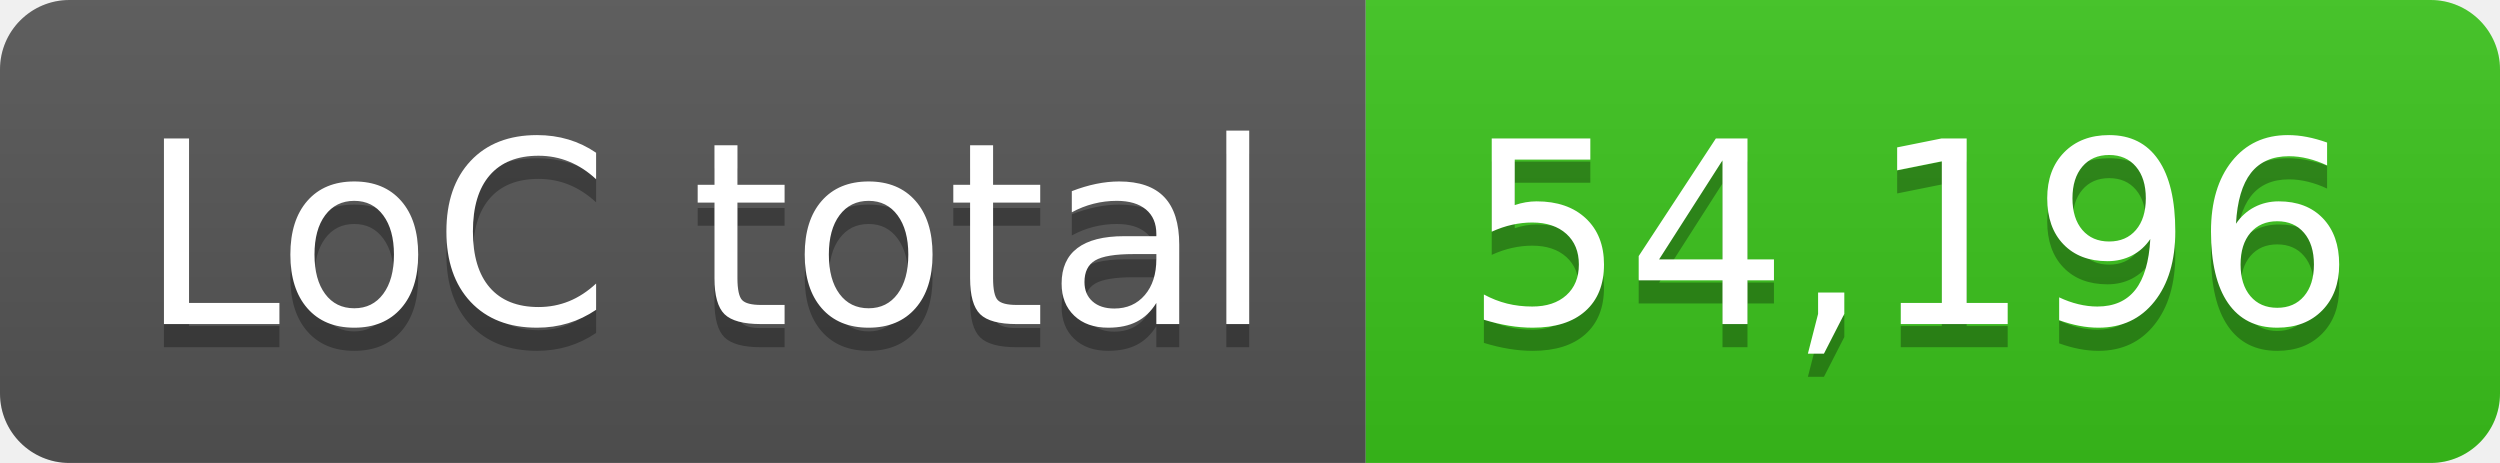
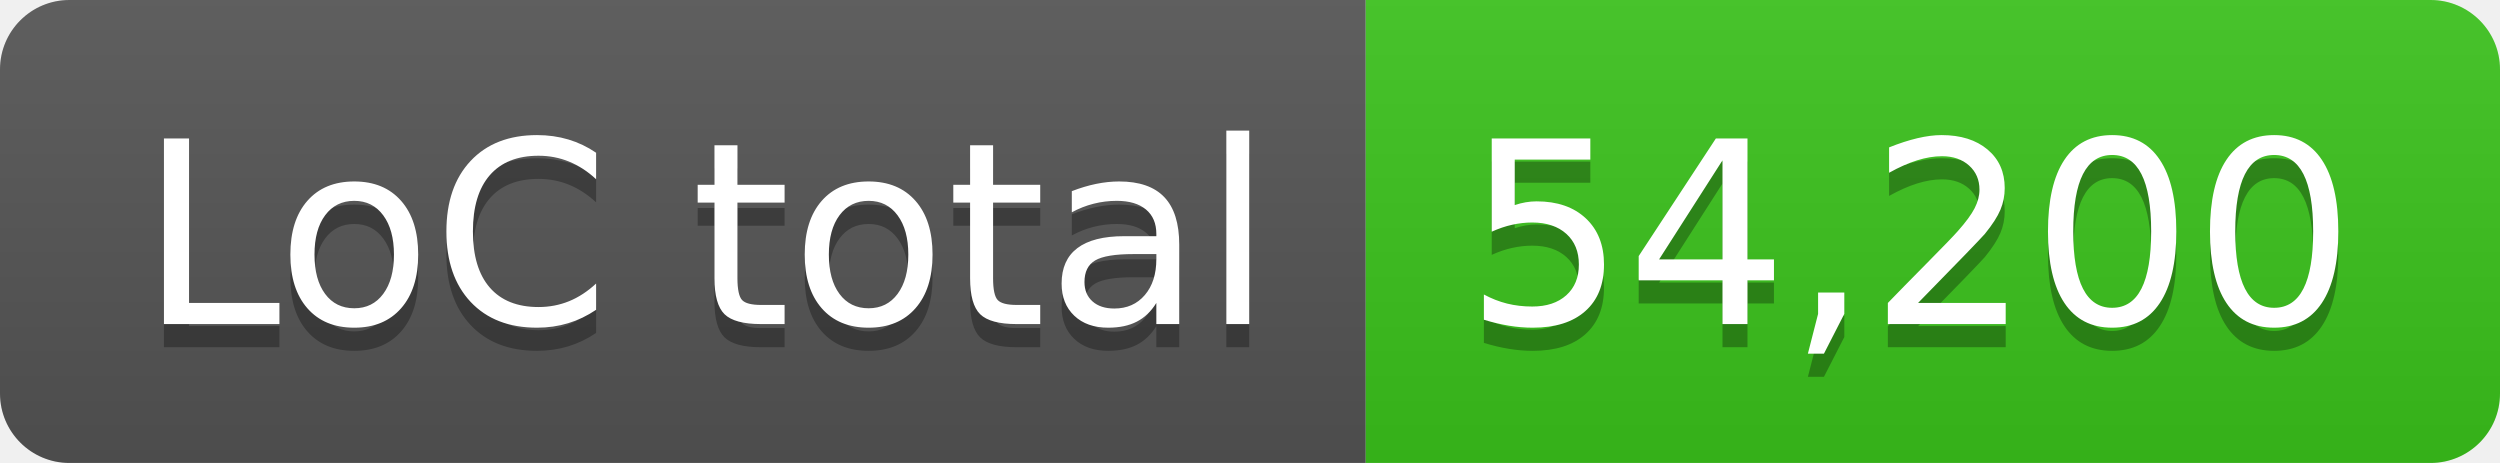
- <svg xmlns="http://www.w3.org/2000/svg" width="108" height="20" role="img" aria-label="LoC total: 54,196">
+ <svg xmlns="http://www.w3.org/2000/svg" width="108" height="20" role="img" aria-label="LoC total: 54,200">
  <linearGradient id="s" x2="0" y2="100%">
    <stop offset="0" stop-color="#bbb" stop-opacity=".1" />
    <stop offset="1" stop-opacity=".1" />
  </linearGradient>
  <clipPath id="r">
    <rect width="108" height="20" rx="3" fill="#fff" />
  </clipPath>
  <g clip-path="url(#r)">
    <rect width="59" height="20" fill="#555" />
    <rect x="59" width="49" height="20" fill="#3bc41c" />
    <rect width="108" height="20" fill="url(#s)" />
  </g>
  <g fill="#fff" text-anchor="middle" font-family="Verdana,Geneva,DejaVu Sans,sans-serif" text-rendering="geometricPrecision" font-size="110">
    <text aria-hidden="true" x="305" y="150" fill="#010101" fill-opacity=".3" transform="scale(.1)" textLength="490">LoC total</text>
    <text x="305" y="140" transform="scale(.1)" fill="#fff" textLength="490">LoC total</text>
-     <text aria-hidden="true" x="825" y="150" fill="#010101" fill-opacity=".3" transform="scale(.1)" textLength="390">54,196</text>
-     <text x="825" y="140" transform="scale(.1)" fill="#fff" textLength="390">54,196</text>
+     <text aria-hidden="true" x="825" y="150" fill="#010101" fill-opacity=".3" transform="scale(.1)" textLength="390">54,200</text>
+     <text x="825" y="140" transform="scale(.1)" fill="#fff" textLength="390">54,200</text>
  </g>
</svg>
